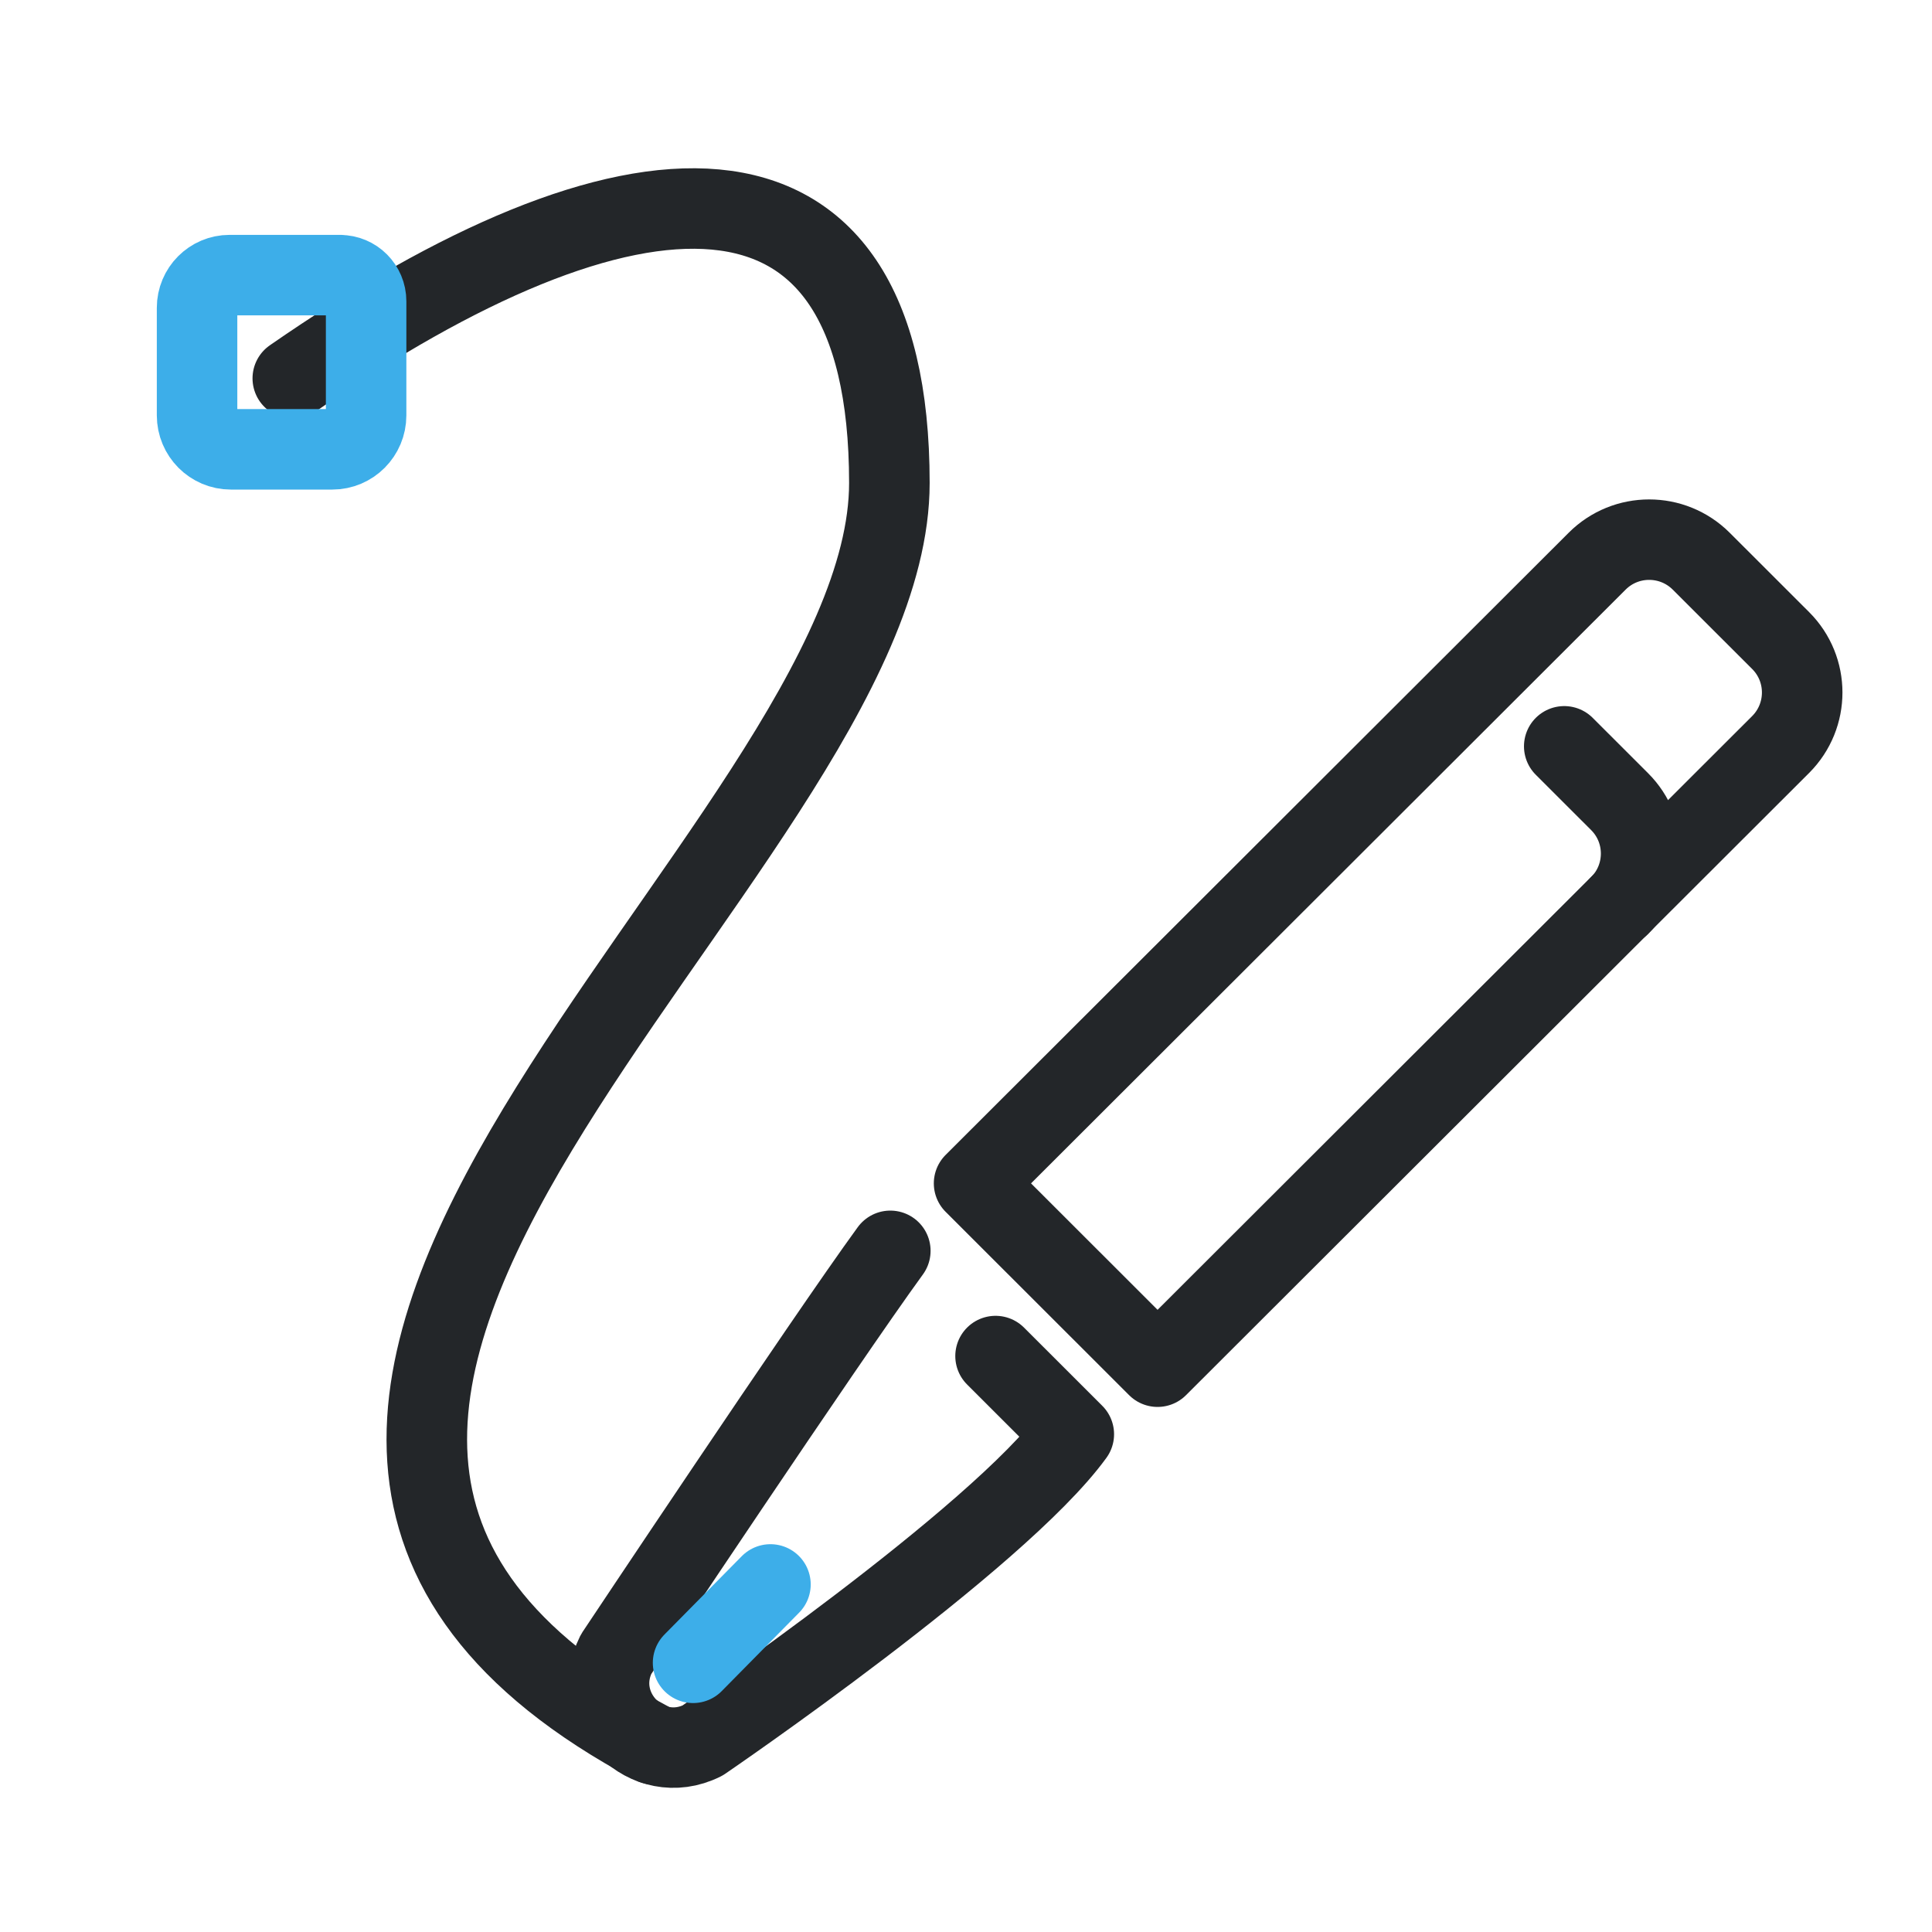
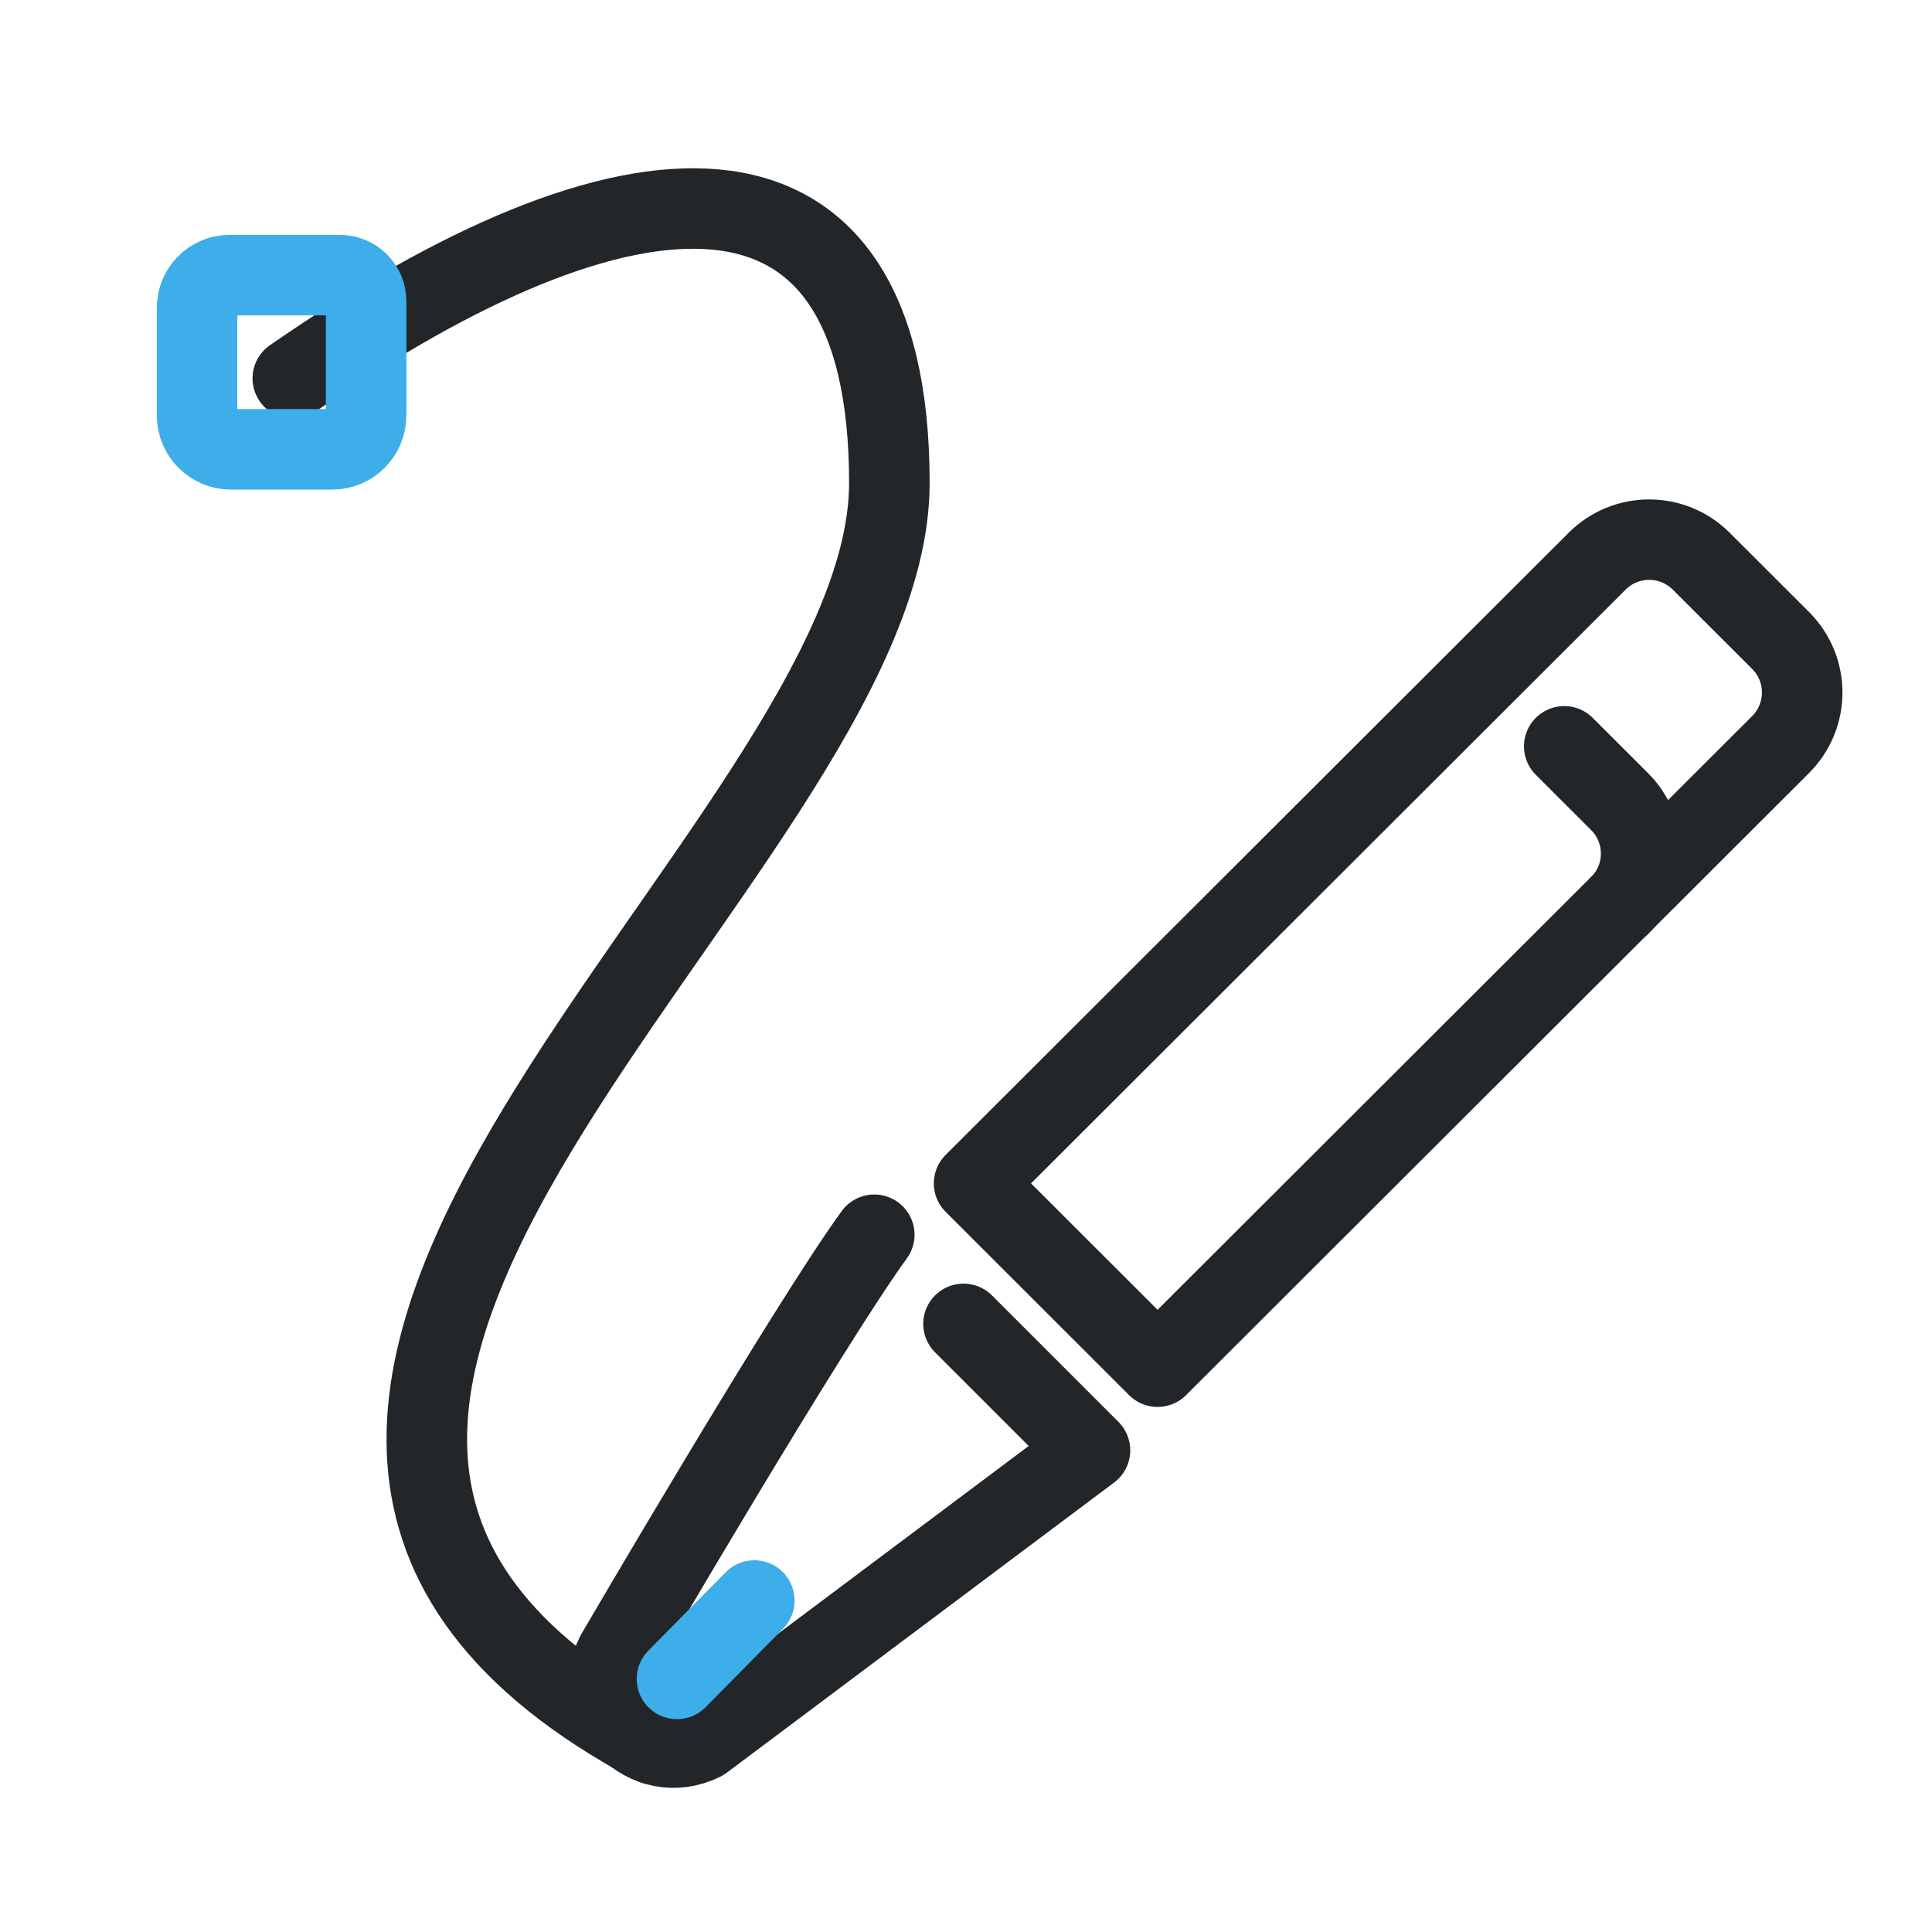
<svg xmlns="http://www.w3.org/2000/svg" width="24" height="24" version="1.1" viewBox="0 0 24 24" xml:space="preserve">
  <defs>
    <style id="current-color-scheme" type="text/css">
     .ColorScheme-Text { color:#232629; }
     .ColorScheme-Highlight { color:#3daee9; }
   </style>
  </defs>
  <g transform="translate(1, 1)">
    <g transform="matrix(-1 0 0 1 19.551 -3.1924)">
      <g transform="matrix(.9632 0 0 .96242 .40502 2.1496)" style="stroke-width:1.039">
        <defs>
          <style type="text/css">.ColorScheme-Text { color:#232629; }</style>
          <style type="text/css">.ColorScheme-Text { color:#232629; }</style>
        </defs>
        <g class="ColorScheme-Text" transform="matrix(1.3529,0,0,1.3529,-1.8824,-1.8824)" style="stroke-width:.768">
          <g style="stroke-width:.768">
            <path class="ColorScheme-Text" d="m10.623 18.065c5.937-3.168-2.25-8.47-2.25-12.033 0-3.43 2.521-3.194 5.687-.998" style="fill:none;paint-order:fill markers stroke;stroke-linecap:round;stroke-linejoin:round;stroke-width:.768;stroke:currentColor" />
          </g>
        </g>
      </g>
      <path class="ColorScheme-Highlight" d="m16.326 5.61h1.373c.223 0 .404.182.404.406v1.336c0 .233-.188.422-.42.422h-1.26c-.232 0-.42-.189-.42-.422v-1.417c0-.179.145-.324.323-.324z" style="color:#3daee9;fill:none;paint-order:fill markers stroke;stroke-linecap:round;stroke-linejoin:round;stroke:currentColor" />
    </g>
    <g transform="translate(.070752 -1.5334)">
      <g class="ColorScheme-Text" transform="matrix(.91355 0 0 .91279 9.2619 1.3912)" fill="none" stroke="currentColor" stroke-linecap="round" stroke-linejoin="round" style="paint-order:stroke fill markers;stroke-width:1.095">
-         <path d="m.796 16.083c-.899 1.236-3.729 5.49-3.729 5.49-.376.752.422 1.551 1.175 1.175 0 0 4.013-2.74 5.049-4.169l-1.064-1.064" style="stroke-width:1.095;stroke:#232629" />
+         <path d="m.578 15.864c-.899 1.236-3.51 5.709-3.51 5.709-.376.752.422 1.551 1.175 1.175l5.268-3.95-1.72-1.721" style="stroke-width:1.095;stroke:#232629" />
        <path d="m4.43 17.66-2.495-2.495 8.473-8.468c.39-.39 1.023-.39 1.414 0l1.081 1.081c.39.39.39 1.023 0 1.414z" style="stroke-width:1.095" />
-         <path d="m-.834 20.623-1.052 1.067" style="stroke-width:1.095;stroke:#3daee9" />
+         <path d="m-1.053 20.842-1.052 1.067" style="stroke-width:1.095;stroke:#3daee9" />
        <path d="m9.96 9.217.753.753c.39.39.39 1.023 0 1.414" style="stroke-width:1.095" />
      </g>
    </g>
  </g>
</svg>
